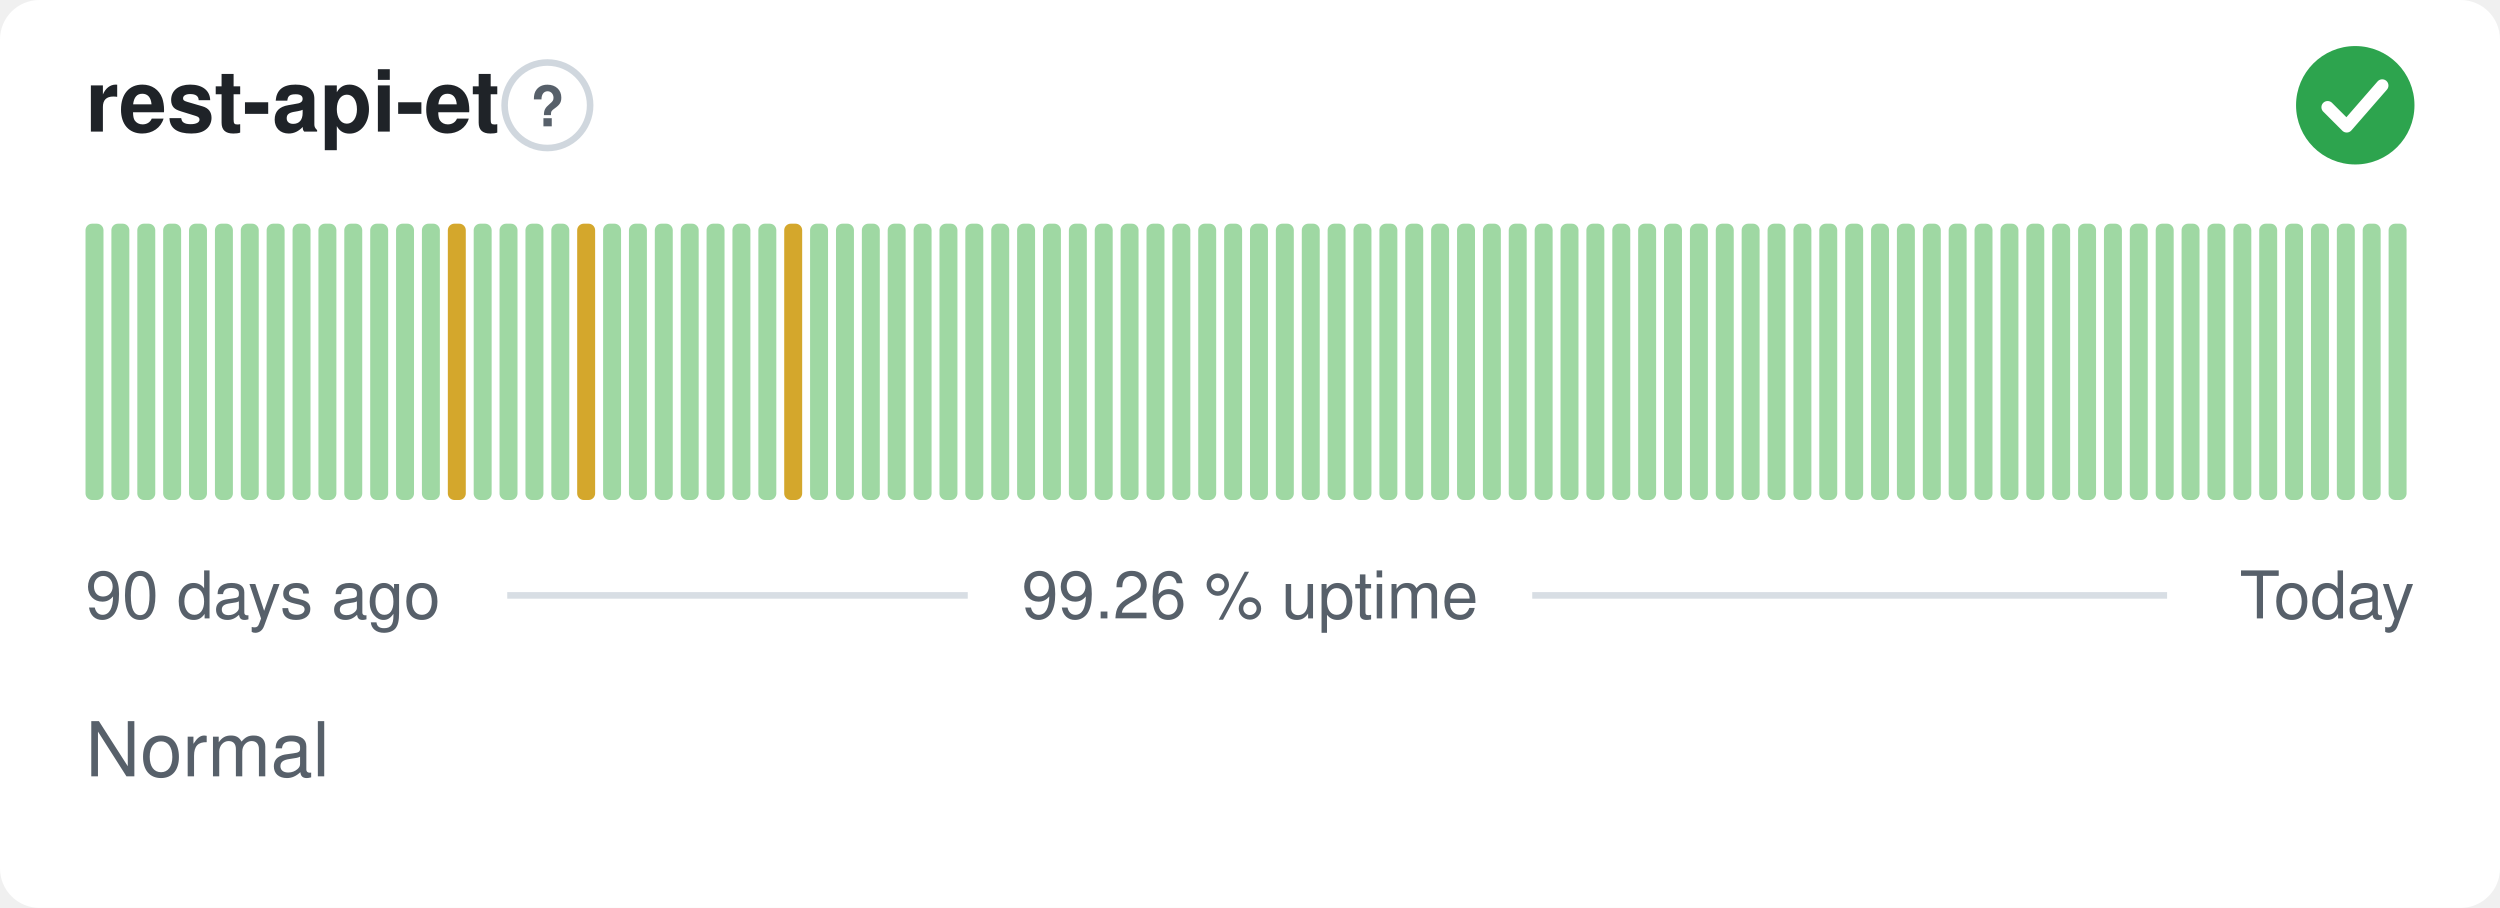
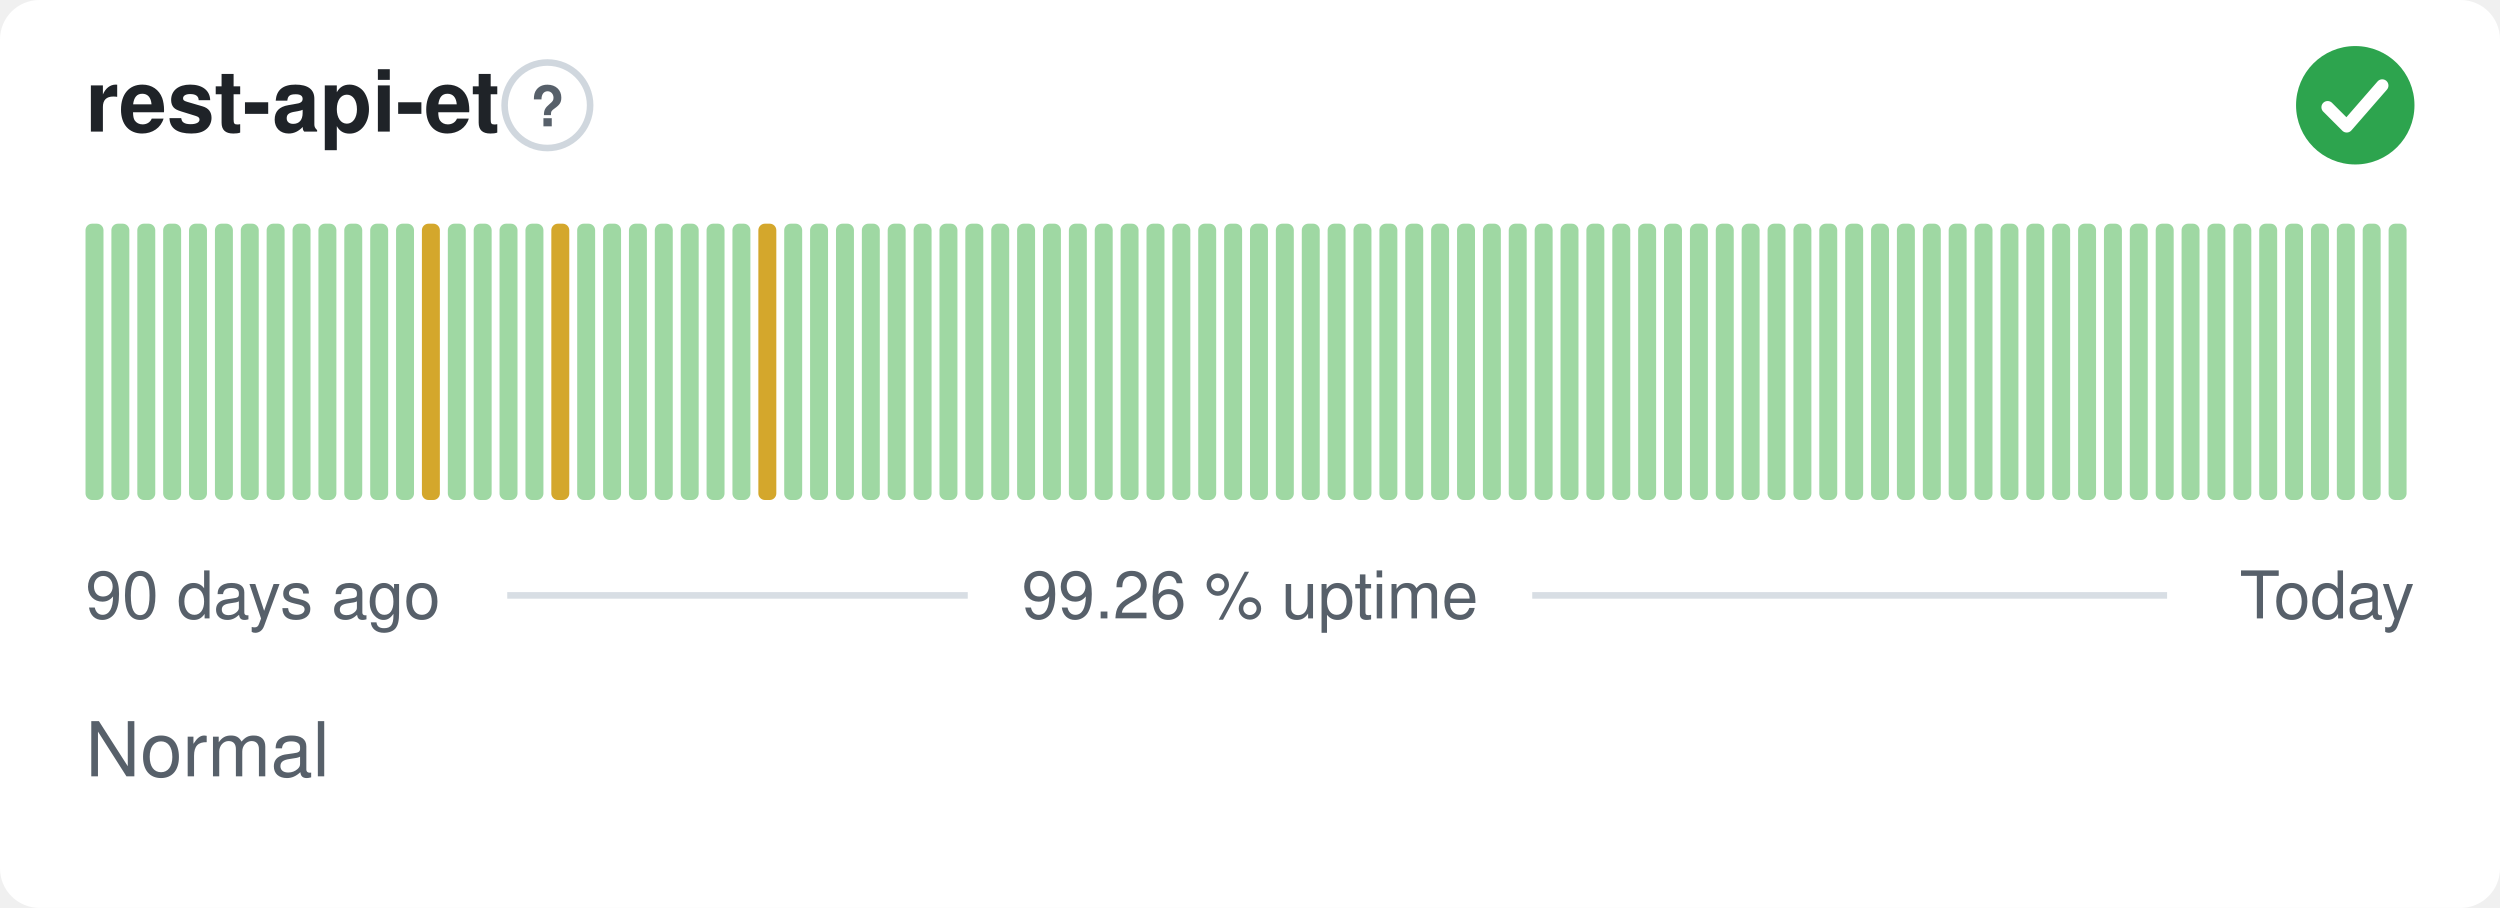
<svg xmlns="http://www.w3.org/2000/svg" width="380" height="138" viewBox="0 0 380 138" role="img" aria-label="rest-api-et: Normal, 99.26 % uptime over the last 90 days" font-family="-apple-system,BlinkMacSystemFont,'Segoe UI',Helvetica,Arial,sans-serif">
  <style>
    @media (prefers-color-scheme: dark) {
      .bg { fill: #0d1117 }
      .title { fill: #e6edf3 }
      .muted { fill: #8b949e }
      .hint { stroke: #30363d }
      .rule { stroke: #30363d }
      .nodata { fill: #21262d }
    }
  </style>
  <rect class="bg" width="380" height="138" rx="6" fill="#ffffff" />
  <text class="title" x="13" y="20" font-size="13" font-weight="600" fill="#1f2328">rest-api-et</text>
  <circle class="hint" cx="83.2" cy="16" r="6.5" fill="none" stroke="#d0d7de" stroke-width="1" />
  <text class="muted" x="83.2" y="19.2" text-anchor="middle" font-size="8.5" font-weight="700" fill="#57606a">?</text>
  <circle cx="358" cy="16" r="9" fill="#2da44e" />
  <path d="M353.80 16.30l2.90 2.90 5.40 -6.20" fill="none" stroke="#fff" stroke-width="1.89" stroke-linecap="round" stroke-linejoin="round" />
  <rect x="13.00" y="34.00" width="2.73" height="42.00" rx="1" fill="#9fd8a3" />
  <rect x="16.93" y="34.00" width="2.73" height="42.00" rx="1" fill="#9fd8a3" />
  <rect x="20.87" y="34.00" width="2.73" height="42.00" rx="1" fill="#9fd8a3" />
  <rect x="24.80" y="34.00" width="2.73" height="42.00" rx="1" fill="#9fd8a3" />
  <rect x="28.73" y="34.00" width="2.73" height="42.00" rx="1" fill="#9fd8a3" />
  <rect x="32.67" y="34.00" width="2.73" height="42.00" rx="1" fill="#9fd8a3" />
  <rect x="36.60" y="34.00" width="2.73" height="42.00" rx="1" fill="#9fd8a3" />
  <rect x="40.53" y="34.00" width="2.73" height="42.00" rx="1" fill="#9fd8a3" />
  <rect x="44.47" y="34.00" width="2.73" height="42.00" rx="1" fill="#9fd8a3" />
  <rect x="48.40" y="34.00" width="2.73" height="42.00" rx="1" fill="#9fd8a3" />
  <rect x="52.33" y="34.00" width="2.73" height="42.00" rx="1" fill="#9fd8a3" />
  <rect x="56.27" y="34.00" width="2.73" height="42.00" rx="1" fill="#9fd8a3" />
  <rect x="60.20" y="34.00" width="2.73" height="42.00" rx="1" fill="#9fd8a3" />
-   <rect x="64.13" y="34.00" width="2.73" height="42.00" rx="1" fill="#9fd8a3" />
-   <rect x="68.07" y="34.00" width="2.73" height="42.00" rx="1" fill="#d4a72c" />
+   <rect x="64.13" y="34.00" width="2.73" height="42.00" rx="1" fill="#d4a72c" />
+   <rect x="68.07" y="34.00" width="2.73" height="42.00" rx="1" fill="#9fd8a3" />
  <rect x="72.00" y="34.00" width="2.73" height="42.00" rx="1" fill="#9fd8a3" />
  <rect x="75.93" y="34.00" width="2.73" height="42.00" rx="1" fill="#9fd8a3" />
  <rect x="79.87" y="34.00" width="2.73" height="42.00" rx="1" fill="#9fd8a3" />
-   <rect x="83.80" y="34.00" width="2.73" height="42.00" rx="1" fill="#9fd8a3" />
-   <rect x="87.73" y="34.00" width="2.73" height="42.00" rx="1" fill="#d4a72c" />
+   <rect x="83.80" y="34.00" width="2.73" height="42.00" rx="1" fill="#d4a72c" />
+   <rect x="87.73" y="34.00" width="2.73" height="42.00" rx="1" fill="#9fd8a3" />
  <rect x="91.67" y="34.00" width="2.73" height="42.00" rx="1" fill="#9fd8a3" />
  <rect x="95.60" y="34.00" width="2.73" height="42.00" rx="1" fill="#9fd8a3" />
  <rect x="99.53" y="34.00" width="2.73" height="42.00" rx="1" fill="#9fd8a3" />
  <rect x="103.47" y="34.00" width="2.73" height="42.00" rx="1" fill="#9fd8a3" />
  <rect x="107.40" y="34.00" width="2.73" height="42.00" rx="1" fill="#9fd8a3" />
  <rect x="111.33" y="34.00" width="2.73" height="42.00" rx="1" fill="#9fd8a3" />
-   <rect x="115.27" y="34.00" width="2.73" height="42.00" rx="1" fill="#9fd8a3" />
-   <rect x="119.20" y="34.00" width="2.73" height="42.00" rx="1" fill="#d4a72c" />
+   <rect x="115.27" y="34.00" width="2.73" height="42.00" rx="1" fill="#d4a72c" />
+   <rect x="119.20" y="34.00" width="2.73" height="42.00" rx="1" fill="#9fd8a3" />
  <rect x="123.13" y="34.00" width="2.73" height="42.00" rx="1" fill="#9fd8a3" />
  <rect x="127.07" y="34.00" width="2.73" height="42.00" rx="1" fill="#9fd8a3" />
  <rect x="131.00" y="34.00" width="2.73" height="42.00" rx="1" fill="#9fd8a3" />
  <rect x="134.93" y="34.00" width="2.73" height="42.00" rx="1" fill="#9fd8a3" />
  <rect x="138.87" y="34.00" width="2.73" height="42.00" rx="1" fill="#9fd8a3" />
  <rect x="142.80" y="34.00" width="2.73" height="42.00" rx="1" fill="#9fd8a3" />
  <rect x="146.73" y="34.00" width="2.73" height="42.00" rx="1" fill="#9fd8a3" />
  <rect x="150.67" y="34.00" width="2.73" height="42.00" rx="1" fill="#9fd8a3" />
  <rect x="154.60" y="34.00" width="2.73" height="42.00" rx="1" fill="#9fd8a3" />
  <rect x="158.53" y="34.00" width="2.73" height="42.00" rx="1" fill="#9fd8a3" />
  <rect x="162.47" y="34.00" width="2.73" height="42.00" rx="1" fill="#9fd8a3" />
  <rect x="166.40" y="34.00" width="2.73" height="42.00" rx="1" fill="#9fd8a3" />
  <rect x="170.33" y="34.00" width="2.73" height="42.00" rx="1" fill="#9fd8a3" />
  <rect x="174.27" y="34.00" width="2.73" height="42.00" rx="1" fill="#9fd8a3" />
  <rect x="178.20" y="34.00" width="2.73" height="42.00" rx="1" fill="#9fd8a3" />
  <rect x="182.13" y="34.00" width="2.73" height="42.00" rx="1" fill="#9fd8a3" />
  <rect x="186.07" y="34.00" width="2.73" height="42.00" rx="1" fill="#9fd8a3" />
  <rect x="190.00" y="34.00" width="2.73" height="42.00" rx="1" fill="#9fd8a3" />
  <rect x="193.93" y="34.00" width="2.73" height="42.00" rx="1" fill="#9fd8a3" />
  <rect x="197.87" y="34.00" width="2.73" height="42.00" rx="1" fill="#9fd8a3" />
  <rect x="201.80" y="34.00" width="2.73" height="42.00" rx="1" fill="#9fd8a3" />
  <rect x="205.73" y="34.00" width="2.73" height="42.00" rx="1" fill="#9fd8a3" />
  <rect x="209.67" y="34.00" width="2.73" height="42.00" rx="1" fill="#9fd8a3" />
  <rect x="213.60" y="34.00" width="2.73" height="42.00" rx="1" fill="#9fd8a3" />
  <rect x="217.53" y="34.00" width="2.73" height="42.00" rx="1" fill="#9fd8a3" />
  <rect x="221.47" y="34.00" width="2.73" height="42.00" rx="1" fill="#9fd8a3" />
  <rect x="225.40" y="34.00" width="2.73" height="42.00" rx="1" fill="#9fd8a3" />
  <rect x="229.33" y="34.00" width="2.73" height="42.00" rx="1" fill="#9fd8a3" />
  <rect x="233.27" y="34.00" width="2.73" height="42.00" rx="1" fill="#9fd8a3" />
  <rect x="237.20" y="34.00" width="2.73" height="42.00" rx="1" fill="#9fd8a3" />
  <rect x="241.13" y="34.00" width="2.73" height="42.00" rx="1" fill="#9fd8a3" />
  <rect x="245.07" y="34.00" width="2.73" height="42.00" rx="1" fill="#9fd8a3" />
  <rect x="249.00" y="34.00" width="2.73" height="42.00" rx="1" fill="#9fd8a3" />
  <rect x="252.93" y="34.00" width="2.73" height="42.00" rx="1" fill="#9fd8a3" />
  <rect x="256.87" y="34.00" width="2.73" height="42.00" rx="1" fill="#9fd8a3" />
  <rect x="260.80" y="34.00" width="2.73" height="42.00" rx="1" fill="#9fd8a3" />
  <rect x="264.73" y="34.00" width="2.73" height="42.00" rx="1" fill="#9fd8a3" />
  <rect x="268.67" y="34.00" width="2.73" height="42.00" rx="1" fill="#9fd8a3" />
  <rect x="272.60" y="34.00" width="2.73" height="42.00" rx="1" fill="#9fd8a3" />
  <rect x="276.53" y="34.00" width="2.73" height="42.00" rx="1" fill="#9fd8a3" />
  <rect x="280.47" y="34.00" width="2.73" height="42.00" rx="1" fill="#9fd8a3" />
  <rect x="284.40" y="34.00" width="2.73" height="42.00" rx="1" fill="#9fd8a3" />
  <rect x="288.33" y="34.00" width="2.73" height="42.00" rx="1" fill="#9fd8a3" />
  <rect x="292.27" y="34.00" width="2.73" height="42.00" rx="1" fill="#9fd8a3" />
  <rect x="296.20" y="34.00" width="2.73" height="42.00" rx="1" fill="#9fd8a3" />
  <rect x="300.13" y="34.00" width="2.73" height="42.00" rx="1" fill="#9fd8a3" />
  <rect x="304.07" y="34.00" width="2.73" height="42.00" rx="1" fill="#9fd8a3" />
  <rect x="308.00" y="34.00" width="2.73" height="42.00" rx="1" fill="#9fd8a3" />
  <rect x="311.93" y="34.00" width="2.73" height="42.00" rx="1" fill="#9fd8a3" />
  <rect x="315.87" y="34.00" width="2.73" height="42.00" rx="1" fill="#9fd8a3" />
  <rect x="319.80" y="34.00" width="2.73" height="42.00" rx="1" fill="#9fd8a3" />
  <rect x="323.73" y="34.00" width="2.73" height="42.00" rx="1" fill="#9fd8a3" />
  <rect x="327.67" y="34.00" width="2.73" height="42.00" rx="1" fill="#9fd8a3" />
  <rect x="331.60" y="34.00" width="2.73" height="42.00" rx="1" fill="#9fd8a3" />
  <rect x="335.53" y="34.00" width="2.73" height="42.00" rx="1" fill="#9fd8a3" />
  <rect x="339.47" y="34.00" width="2.73" height="42.00" rx="1" fill="#9fd8a3" />
  <rect x="343.40" y="34.00" width="2.73" height="42.00" rx="1" fill="#9fd8a3" />
  <rect x="347.33" y="34.00" width="2.73" height="42.00" rx="1" fill="#9fd8a3" />
  <rect x="351.27" y="34.00" width="2.73" height="42.00" rx="1" fill="#9fd8a3" />
  <rect x="355.20" y="34.00" width="2.73" height="42.00" rx="1" fill="#9fd8a3" />
  <rect x="359.13" y="34.00" width="2.73" height="42.00" rx="1" fill="#9fd8a3" />
  <rect x="363.07" y="34.00" width="2.73" height="42.00" rx="1" fill="#9fd8a3" />
  <text class="muted" x="13" y="94" font-size="10" fill="#57606a">90 days ago</text>
  <text class="muted" x="190" y="94" text-anchor="middle" font-size="10" fill="#57606a">99.26 % uptime</text>
  <text class="muted" x="367" y="94" text-anchor="end" font-size="10" fill="#57606a">Today</text>
  <line class="rule" x1="77.1" y1="90.5" x2="147.1" y2="90.5" stroke="#d8dee4" stroke-width="1" />
  <line class="rule" x1="232.9" y1="90.5" x2="329.4" y2="90.5" stroke="#d8dee4" stroke-width="1" />
  <text class="muted" x="13" y="118" font-size="11.5" fill="#57606a">Normal</text>
</svg>
